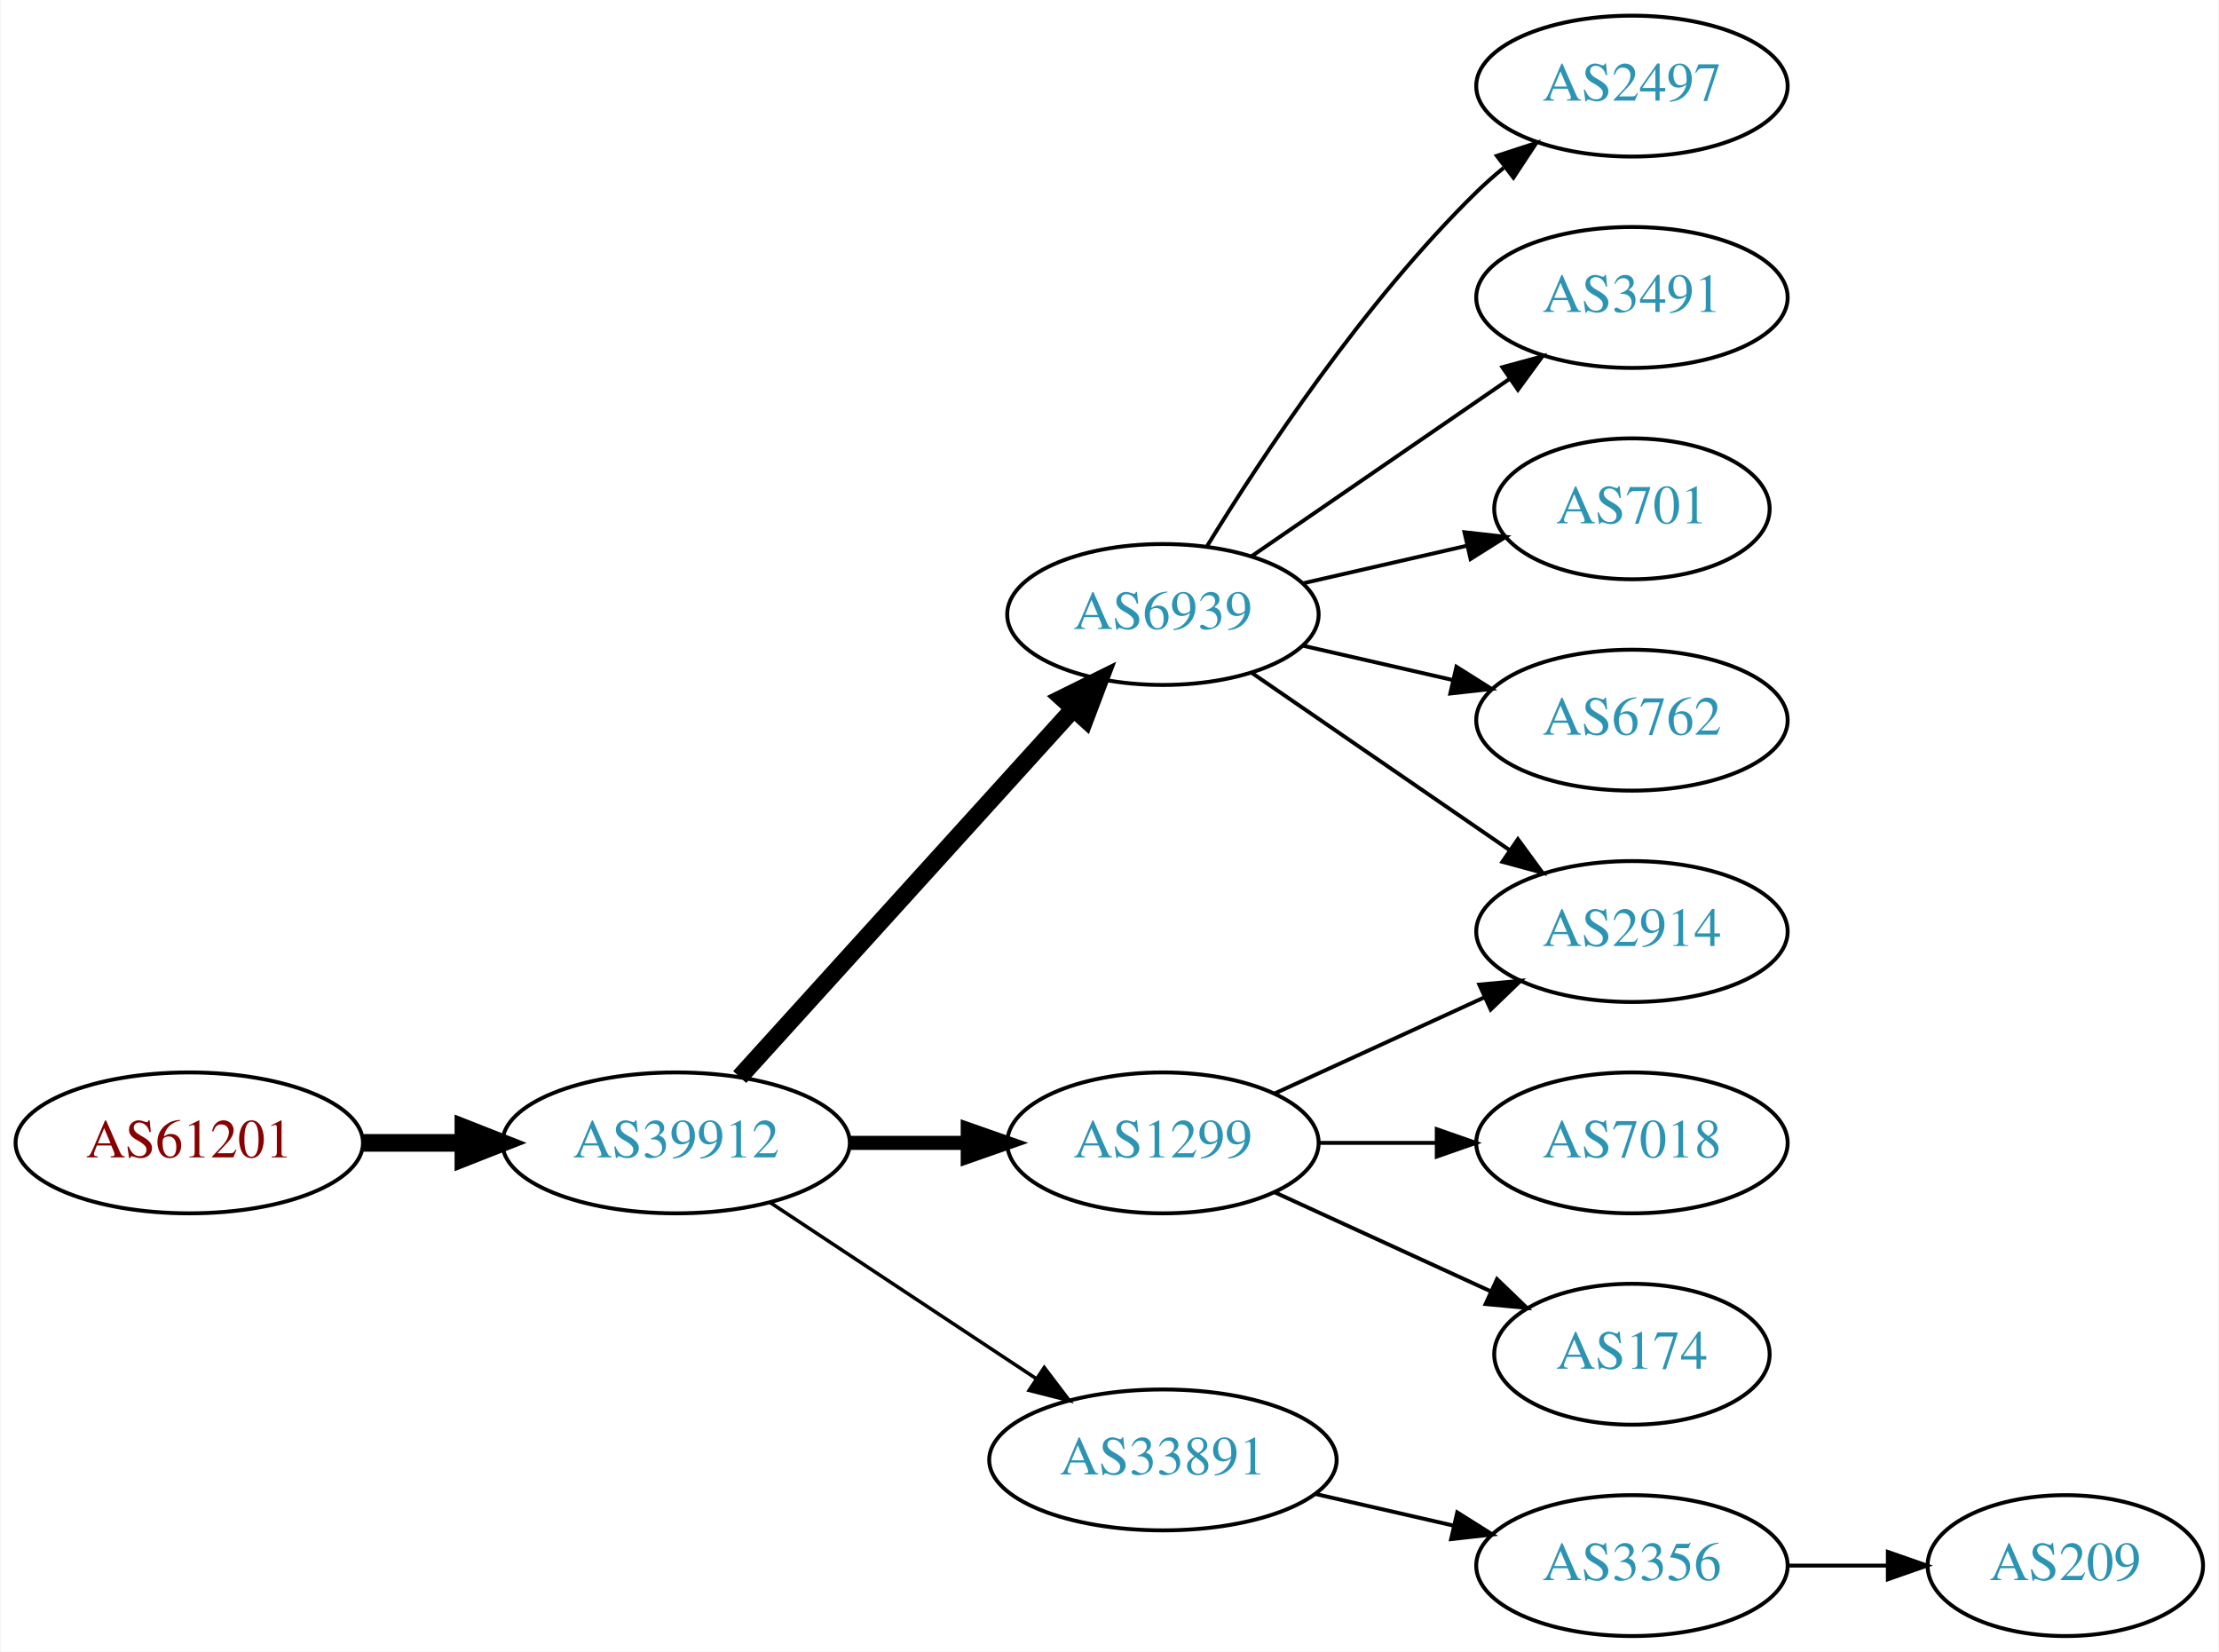
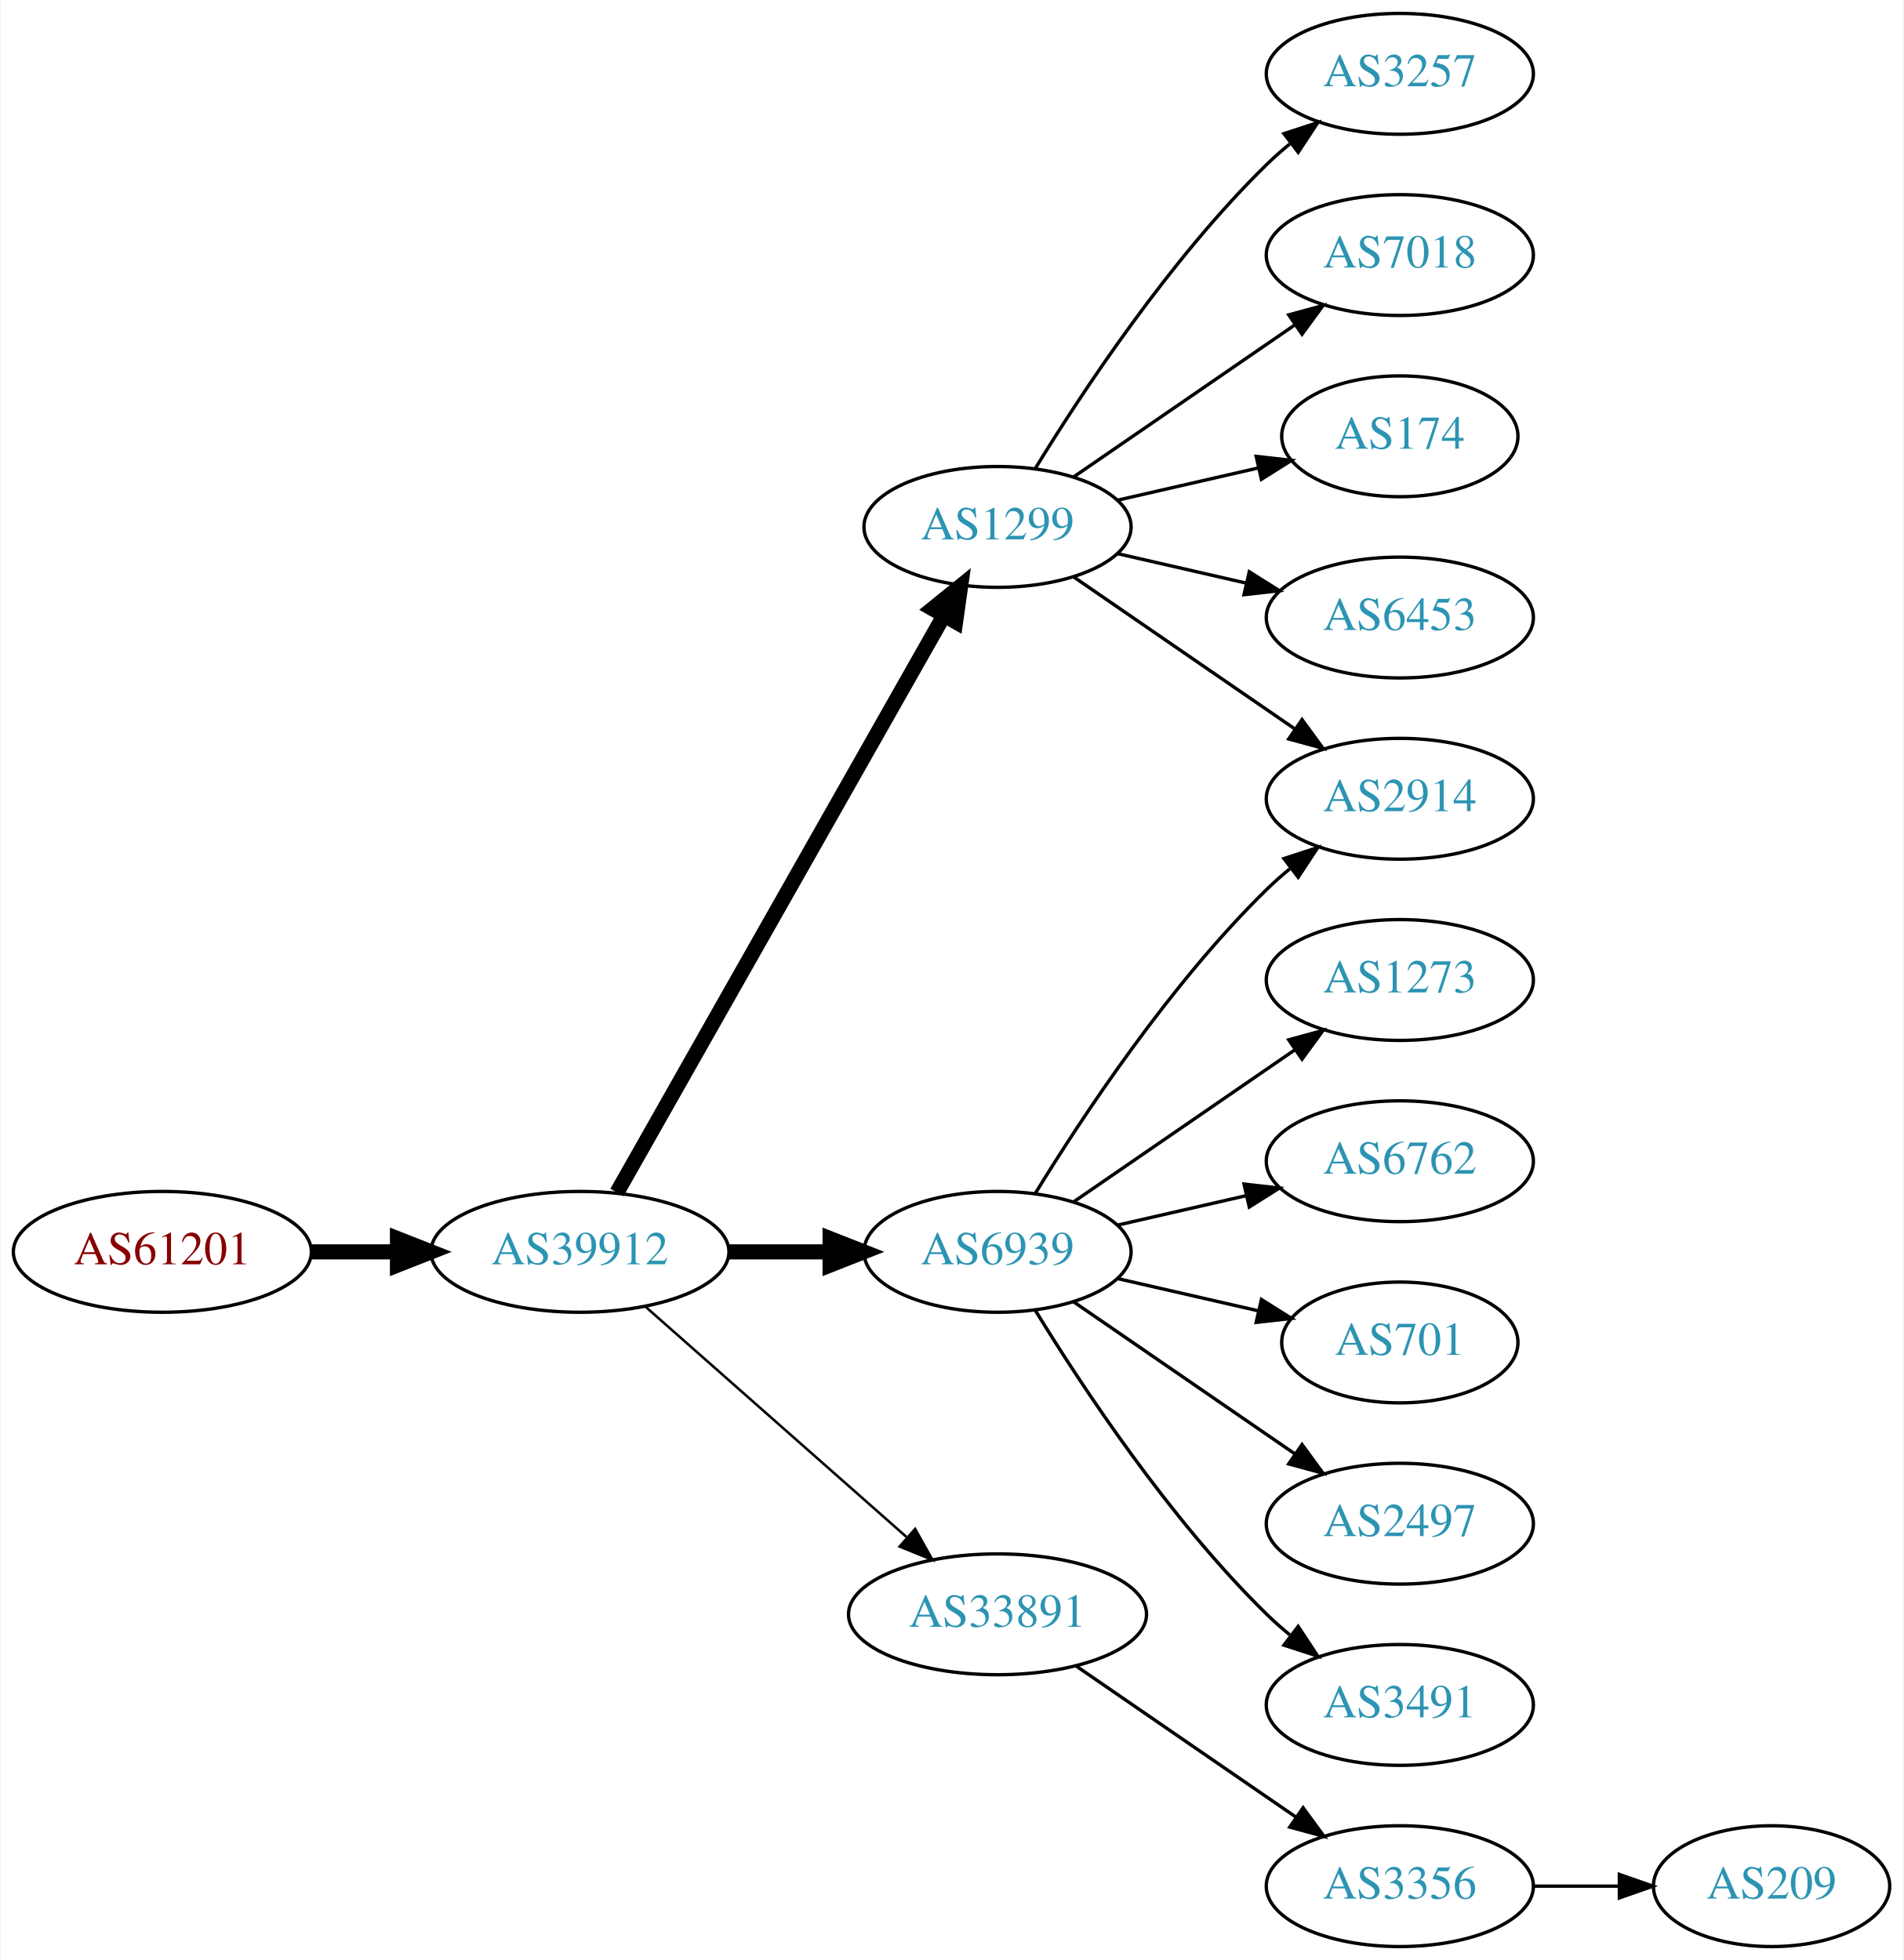
- <svg xmlns="http://www.w3.org/2000/svg" xmlns:xlink="http://www.w3.org/1999/xlink" width="567pt" height="422pt" viewBox="0.00 0.00 566.66 422.00">
-   <g id="graph0" class="graph" transform="scale(1 1) rotate(0) translate(4 418)">
-     <polygon fill="white" stroke="none" points="-4,4 -4,-418 562.663,-418 562.663,4 -4,4" />
+ <svg xmlns="http://www.w3.org/2000/svg" xmlns:xlink="http://www.w3.org/1999/xlink" width="567pt" height="584pt" viewBox="0.00 0.00 566.66 584.00">
+   <g id="graph0" class="graph" transform="scale(1 1) rotate(0) translate(4 580)">
+     <polygon fill="white" stroke="none" points="-4,4 -4,-580 562.663,-580 562.663,4 -4,4" />
    <g id="node1" class="node">
      <g id="a_node1">
        <a xlink:href="/asn/61201" xlink:title="AS61201 ~ HTBLA-KLU-AS [AT]">
-           <ellipse fill="#ffffff" stroke="black" cx="44.196" cy="-126" rx="44.393" ry="18" />
-           <text text-anchor="middle" x="44.196" y="-122.3" font-family="Times,serif" font-size="14.00" fill="#880000">AS61201</text>
+           <ellipse fill="#ffffff" stroke="black" cx="44.196" cy="-207" rx="44.393" ry="18" />
+           <text text-anchor="middle" x="44.196" y="-203.3" font-family="Times,serif" font-size="14.00" fill="#880000">AS61201</text>
        </a>
      </g>
    </g>
    <g id="node2" class="node">
      <g id="a_node2">
        <a xlink:href="/asn/39912" xlink:title="AS39912 ~ oja.at GmbH [AT]">
-           <ellipse fill="#ffffff" stroke="black" cx="168.588" cy="-126" rx="44.393" ry="18" />
-           <text text-anchor="middle" x="168.588" y="-122.3" font-family="Times,serif" font-size="14.00" fill="#2c94b3">AS39912</text>
+           <ellipse fill="#ffffff" stroke="black" cx="168.588" cy="-207" rx="44.393" ry="18" />
+           <text text-anchor="middle" x="168.588" y="-203.3" font-family="Times,serif" font-size="14.00" fill="#2c94b3">AS39912</text>
        </a>
      </g>
    </g>
    <g id="edge1" class="edge">
-       <path fill="none" stroke="black" stroke-width="4.5" d="M88.692,-126C96.898,-126 105.569,-126 114.041,-126" />
-       <polygon fill="black" stroke="black" stroke-width="4.5" points="114.233,-129.938 124.233,-126 114.233,-122.063 114.233,-129.938" />
+       <path fill="none" stroke="black" stroke-width="4.5" d="M88.692,-207C96.898,-207 105.569,-207 114.041,-207" />
+       <polygon fill="black" stroke="black" stroke-width="4.5" points="114.233,-210.938 124.233,-207 114.233,-203.063 114.233,-210.938" />
    </g>
    <g id="node3" class="node">
      <g id="a_node3">
-         <a xlink:href="/asn/6939" xlink:title="AS6939 ~ Hurricane Electric LLC [US]">
-           <ellipse fill="#ffffff" stroke="black" cx="292.98" cy="-261" rx="39.794" ry="18" />
-           <text text-anchor="middle" x="292.98" y="-257.3" font-family="Times,serif" font-size="14.00" fill="#2c94b3">AS6939</text>
+         <a xlink:href="/asn/1299" xlink:title="AS1299 ~ Telia Carrier [EU]">
+           <ellipse fill="#ffffff" stroke="black" cx="292.98" cy="-423" rx="39.794" ry="18" />
+           <text text-anchor="middle" x="292.98" y="-419.3" font-family="Times,serif" font-size="14.00" fill="#2c94b3">AS1299</text>
        </a>
      </g>
    </g>
    <g id="edge2" class="edge">
-       <path fill="none" stroke="black" stroke-width="4.5" d="M184.842,-142.825C206.305,-166.499 245.536,-209.771 270.104,-236.87" />
-       <polygon fill="black" stroke="black" stroke-width="4.5" points="267.285,-239.623 276.919,-244.387 273.119,-234.334 267.285,-239.623" />
+       <path fill="none" stroke="black" stroke-width="4.5" d="M179.604,-224.676C201.084,-262.584 251.677,-351.873 276.998,-396.559" />
+       <polygon fill="black" stroke="black" stroke-width="4.5" points="273.642,-398.623 281.998,-405.383 280.494,-394.741 273.642,-398.623" />
    </g>
    <g id="node4" class="node">
      <g id="a_node4">
-         <a xlink:href="/asn/1299" xlink:title="AS1299 ~ Telia Carrier [EU]">
-           <ellipse fill="#ffffff" stroke="black" cx="292.98" cy="-126" rx="39.794" ry="18" />
-           <text text-anchor="middle" x="292.98" y="-122.3" font-family="Times,serif" font-size="14.00" fill="#2c94b3">AS1299</text>
+         <a xlink:href="/asn/6939" xlink:title="AS6939 ~ Hurricane Electric LLC [US]">
+           <ellipse fill="#ffffff" stroke="black" cx="292.98" cy="-207" rx="39.794" ry="18" />
+           <text text-anchor="middle" x="292.98" y="-203.3" font-family="Times,serif" font-size="14.00" fill="#2c94b3">AS6939</text>
        </a>
      </g>
    </g>
    <g id="edge3" class="edge">
-       <path fill="none" stroke="black" stroke-width="3.6" d="M213.084,-126C222.773,-126 233.11,-126 243.002,-126" />
-       <polygon fill="black" stroke="black" stroke-width="3.6" points="243.105,-129.5 253.105,-126 243.105,-122.5 243.105,-129.5" />
+       <path fill="none" stroke="black" stroke-width="4.5" d="M213.084,-207C222.773,-207 233.11,-207 243.002,-207" />
+       <polygon fill="black" stroke="black" stroke-width="4.5" points="243.105,-210.938 253.105,-207 243.105,-203.063 243.105,-210.938" />
    </g>
    <g id="node5" class="node">
      <g id="a_node5">
        <a xlink:href="/asn/33891" xlink:title="AS33891 ~ CORE-BACKBONE GMBH GLOBAL NETWORK [DE]">
-           <ellipse fill="#ffffff" stroke="black" cx="292.98" cy="-45" rx="44.393" ry="18" />
-           <text text-anchor="middle" x="292.98" y="-41.3" font-family="Times,serif" font-size="14.00" fill="#2c94b3">AS33891</text>
+           <ellipse fill="#ffffff" stroke="black" cx="292.98" cy="-99" rx="44.393" ry="18" />
+           <text text-anchor="middle" x="292.98" y="-95.3" font-family="Times,serif" font-size="14.00" fill="#2c94b3">AS33891</text>
        </a>
      </g>
    </g>
    <g id="edge4" class="edge">
-       <path fill="none" stroke="black" stroke-width="0.9" d="M192.609,-110.765C211.841,-98.037 239.449,-79.766 260.686,-65.711" />
-       <polygon fill="black" stroke="black" stroke-width="0.9" points="262.655,-68.605 269.063,-60.167 258.792,-62.767 262.655,-68.605" />
-     </g>
-     <g id="node6" class="node">
-       <g id="a_node6">
-         <a xlink:href="/asn/2497" xlink:title="AS2497 ~ Internet Initiative Japan Inc. [JP]">
-           <ellipse fill="#ffffff" stroke="black" cx="412.823" cy="-396" rx="39.794" ry="18" />
-           <text text-anchor="middle" x="412.823" y="-392.3" font-family="Times,serif" font-size="14.00" fill="#2c94b3">AS2497</text>
-         </a>
-       </g>
-     </g>
-     <g id="edge5" class="edge">
-       <path fill="none" stroke="black" d="M304.246,-278.44C318.055,-300.991 344.243,-340.722 373.176,-369 375.317,-371.092 377.634,-373.137 380.034,-375.106" />
-       <polygon fill="black" stroke="black" points="378.301,-378.185 388.375,-381.464 382.544,-372.618 378.301,-378.185" />
+       <path fill="none" stroke="black" stroke-width="0.75" d="M188.177,-190.597C208.875,-172.333 242.481,-142.678 265.826,-122.079" />
+       <polygon fill="black" stroke="black" stroke-width="0.75" points="268.435,-124.444 273.618,-115.203 263.804,-119.195 268.435,-124.444" />
    </g>
    <g id="node7" class="node">
      <g id="a_node7">
        <a xlink:href="/asn/2914" xlink:title="AS2914 ~ NTT America, Inc. [US]">
-           <ellipse fill="#ffffff" stroke="black" cx="412.823" cy="-180" rx="39.794" ry="18" />
-           <text text-anchor="middle" x="412.823" y="-176.3" font-family="Times,serif" font-size="14.00" fill="#2c94b3">AS2914</text>
-         </a>
-       </g>
+           <ellipse fill="#ffffff" stroke="black" cx="412.823" cy="-342" rx="39.794" ry="18" />
+           <text text-anchor="middle" x="412.823" y="-338.3" font-family="Times,serif" font-size="14.00" fill="#2c94b3">AS2914</text>
+         </a>
+       </g>
+     </g>
+     <g id="edge15" class="edge">
+       <path fill="none" stroke="black" d="M315.595,-408.143C334.083,-395.435 360.897,-377.005 381.526,-362.825" />
+       <polygon fill="black" stroke="black" points="383.688,-365.586 389.947,-357.037 379.723,-359.817 383.688,-365.586" />
+     </g>
+     <g id="node14" class="node">
+       <g id="a_node14">
+         <a xlink:href="/asn/3257" xlink:title="AS3257 ~ GTT [DE]">
+           <ellipse fill="#ffffff" stroke="black" cx="412.823" cy="-558" rx="39.794" ry="18" />
+           <text text-anchor="middle" x="412.823" y="-554.3" font-family="Times,serif" font-size="14.00" fill="#2c94b3">AS3257</text>
+         </a>
+       </g>
+     </g>
+     <g id="edge13" class="edge">
+       <path fill="none" stroke="black" d="M304.246,-440.44C318.055,-462.991 344.243,-502.722 373.176,-531 375.317,-533.092 377.634,-535.137 380.034,-537.106" />
+       <polygon fill="black" stroke="black" points="378.301,-540.185 388.375,-543.464 382.544,-534.618 378.301,-540.185" />
+     </g>
+     <g id="node15" class="node">
+       <g id="a_node15">
+         <a xlink:href="/asn/7018" xlink:title="AS7018 ~ AT&amp;T Services, Inc. [US]">
+           <ellipse fill="#ffffff" stroke="black" cx="412.823" cy="-504" rx="39.794" ry="18" />
+           <text text-anchor="middle" x="412.823" y="-500.3" font-family="Times,serif" font-size="14.00" fill="#2c94b3">AS7018</text>
+         </a>
+       </g>
+     </g>
+     <g id="edge14" class="edge">
+       <path fill="none" stroke="black" d="M315.595,-437.857C334.083,-450.565 360.897,-468.995 381.526,-483.175" />
+       <polygon fill="black" stroke="black" points="379.723,-486.183 389.947,-488.963 383.688,-480.414 379.723,-486.183" />
+     </g>
+     <g id="node16" class="node">
+       <g id="a_node16">
+         <a xlink:href="/asn/174" xlink:title="AS174 ~ Cogent Communications [US]">
+           <ellipse fill="#ffffff" stroke="black" cx="412.823" cy="-450" rx="35.194" ry="18" />
+           <text text-anchor="middle" x="412.823" y="-446.3" font-family="Times,serif" font-size="14.00" fill="#2c94b3">AS174</text>
+         </a>
+       </g>
+     </g>
+     <g id="edge16" class="edge">
+       <path fill="none" stroke="black" d="M328.7,-430.955C341.792,-433.955 356.814,-437.396 370.455,-440.522" />
+       <polygon fill="black" stroke="black" points="370.033,-444.016 380.562,-442.838 371.597,-437.193 370.033,-444.016" />
+     </g>
+     <g id="node17" class="node">
+       <g id="a_node17">
+         <a xlink:href="/asn/6453" xlink:title="AS6453 ~ TATA COMMUNICATIONS (AMERICA) INC [US]">
+           <ellipse fill="#ffffff" stroke="black" cx="412.823" cy="-396" rx="39.794" ry="18" />
+           <text text-anchor="middle" x="412.823" y="-392.3" font-family="Times,serif" font-size="14.00" fill="#2c94b3">AS6453</text>
+         </a>
+       </g>
+     </g>
+     <g id="edge17" class="edge">
+       <path fill="none" stroke="black" d="M328.7,-415.045C340.7,-412.296 354.32,-409.175 367.013,-406.267" />
+       <polygon fill="black" stroke="black" points="367.979,-409.636 376.945,-403.991 366.415,-402.813 367.979,-409.636" />
+     </g>
+     <g id="node6" class="node">
+       <g id="a_node6">
+         <a xlink:href="/asn/1273" xlink:title="AS1273 ~ Vodafone Group PLC [EU]">
+           <ellipse fill="#ffffff" stroke="black" cx="412.823" cy="-288" rx="39.794" ry="18" />
+           <text text-anchor="middle" x="412.823" y="-284.3" font-family="Times,serif" font-size="14.00" fill="#2c94b3">AS1273</text>
+         </a>
+       </g>
+     </g>
+     <g id="edge5" class="edge">
+       <path fill="none" stroke="black" d="M315.595,-221.857C334.083,-234.565 360.897,-252.995 381.526,-267.175" />
+       <polygon fill="black" stroke="black" points="379.723,-270.183 389.947,-272.963 383.688,-264.414 379.723,-270.183" />
    </g>
    <g id="edge6" class="edge">
-       <path fill="none" stroke="black" d="M315.595,-246.143C334.083,-233.435 360.897,-215.005 381.526,-200.825" />
-       <polygon fill="black" stroke="black" points="383.688,-203.586 389.947,-195.037 379.723,-197.817 383.688,-203.586" />
+       <path fill="none" stroke="black" d="M304.246,-224.44C318.055,-246.991 344.243,-286.722 373.176,-315 375.317,-317.092 377.634,-319.137 380.034,-321.106" />
+       <polygon fill="black" stroke="black" points="378.301,-324.185 388.375,-327.464 382.544,-318.618 378.301,-324.185" />
    </g>
    <g id="node8" class="node">
      <g id="a_node8">
-         <a xlink:href="/asn/3491" xlink:title="AS3491 ~ PCCW Global, Inc. [US]">
-           <ellipse fill="#ffffff" stroke="black" cx="412.823" cy="-342" rx="39.794" ry="18" />
-           <text text-anchor="middle" x="412.823" y="-338.3" font-family="Times,serif" font-size="14.00" fill="#2c94b3">AS3491</text>
+         <a xlink:href="/asn/6762" xlink:title="AS6762 ~ TELECOM ITALIA SPARKLE S.p.A. [IT]">
+           <ellipse fill="#ffffff" stroke="black" cx="412.823" cy="-234" rx="39.794" ry="18" />
+           <text text-anchor="middle" x="412.823" y="-230.3" font-family="Times,serif" font-size="14.00" fill="#2c94b3">AS6762</text>
        </a>
      </g>
    </g>
    <g id="edge7" class="edge">
-       <path fill="none" stroke="black" d="M315.595,-275.857C334.083,-288.565 360.897,-306.995 381.526,-321.175" />
-       <polygon fill="black" stroke="black" points="379.723,-324.183 389.947,-326.963 383.688,-318.414 379.723,-324.183" />
+       <path fill="none" stroke="black" d="M328.7,-214.955C340.7,-217.704 354.32,-220.825 367.013,-223.733" />
+       <polygon fill="black" stroke="black" points="366.415,-227.187 376.945,-226.009 367.979,-220.364 366.415,-227.187" />
    </g>
    <g id="node9" class="node">
      <g id="a_node9">
        <a xlink:href="/asn/701" xlink:title="AS701 ~ UUNET [US]">
-           <ellipse fill="#ffffff" stroke="black" cx="412.823" cy="-288" rx="35.194" ry="18" />
-           <text text-anchor="middle" x="412.823" y="-284.3" font-family="Times,serif" font-size="14.00" fill="#2c94b3">AS701</text>
+           <ellipse fill="#ffffff" stroke="black" cx="412.823" cy="-180" rx="35.194" ry="18" />
+           <text text-anchor="middle" x="412.823" y="-176.3" font-family="Times,serif" font-size="14.00" fill="#2c94b3">AS701</text>
        </a>
      </g>
    </g>
    <g id="edge8" class="edge">
-       <path fill="none" stroke="black" d="M328.7,-268.955C341.792,-271.955 356.814,-275.396 370.455,-278.522" />
-       <polygon fill="black" stroke="black" points="370.033,-282.016 380.562,-280.838 371.597,-275.193 370.033,-282.016" />
+       <path fill="none" stroke="black" d="M328.7,-199.045C341.792,-196.045 356.814,-192.604 370.455,-189.478" />
+       <polygon fill="black" stroke="black" points="371.597,-192.807 380.562,-187.162 370.033,-185.984 371.597,-192.807" />
    </g>
    <g id="node10" class="node">
      <g id="a_node10">
-         <a xlink:href="/asn/6762" xlink:title="AS6762 ~ TELECOM ITALIA SPARKLE S.p.A. [IT]">
-           <ellipse fill="#ffffff" stroke="black" cx="412.823" cy="-234" rx="39.794" ry="18" />
-           <text text-anchor="middle" x="412.823" y="-230.3" font-family="Times,serif" font-size="14.00" fill="#2c94b3">AS6762</text>
+         <a xlink:href="/asn/2497" xlink:title="AS2497 ~ Internet Initiative Japan Inc. [JP]">
+           <ellipse fill="#ffffff" stroke="black" cx="412.823" cy="-126" rx="39.794" ry="18" />
+           <text text-anchor="middle" x="412.823" y="-122.3" font-family="Times,serif" font-size="14.00" fill="#2c94b3">AS2497</text>
        </a>
      </g>
    </g>
    <g id="edge9" class="edge">
-       <path fill="none" stroke="black" d="M328.7,-253.045C340.7,-250.296 354.32,-247.175 367.013,-244.267" />
-       <polygon fill="black" stroke="black" points="367.979,-247.636 376.945,-241.991 366.415,-240.813 367.979,-247.636" />
-     </g>
-     <g id="edge11" class="edge">
-       <path fill="none" stroke="black" d="M321.609,-138.661C337.566,-145.973 357.837,-155.261 375.119,-163.181" />
-       <polygon fill="black" stroke="black" points="373.818,-166.435 384.367,-167.419 376.734,-160.071 373.818,-166.435" />
+       <path fill="none" stroke="black" d="M315.595,-192.143C334.083,-179.435 360.897,-161.005 381.526,-146.825" />
+       <polygon fill="black" stroke="black" points="383.688,-149.586 389.947,-141.037 379.723,-143.817 383.688,-149.586" />
    </g>
    <g id="node11" class="node">
      <g id="a_node11">
-         <a xlink:href="/asn/7018" xlink:title="AS7018 ~ AT&amp;T Services, Inc. [US]">
-           <ellipse fill="#ffffff" stroke="black" cx="412.823" cy="-126" rx="39.794" ry="18" />
-           <text text-anchor="middle" x="412.823" y="-122.3" font-family="Times,serif" font-size="14.00" fill="#2c94b3">AS7018</text>
+         <a xlink:href="/asn/3491" xlink:title="AS3491 ~ PCCW Global, Inc. [US]">
+           <ellipse fill="#ffffff" stroke="black" cx="412.823" cy="-72" rx="39.794" ry="18" />
+           <text text-anchor="middle" x="412.823" y="-68.3" font-family="Times,serif" font-size="14.00" fill="#2c94b3">AS3491</text>
        </a>
      </g>
    </g>
    <g id="edge10" class="edge">
-       <path fill="none" stroke="black" d="M332.893,-126C342.446,-126 352.796,-126 362.759,-126" />
-       <polygon fill="black" stroke="black" points="362.951,-129.5 372.951,-126 362.951,-122.5 362.951,-129.5" />
+       <path fill="none" stroke="black" d="M304.246,-189.56C318.055,-167.009 344.243,-127.278 373.176,-99 375.317,-96.908 377.634,-94.863 380.034,-92.894" />
+       <polygon fill="black" stroke="black" points="382.544,-95.382 388.375,-86.536 378.301,-89.815 382.544,-95.382" />
    </g>
    <g id="node12" class="node">
      <g id="a_node12">
-         <a xlink:href="/asn/174" xlink:title="AS174 ~ Cogent Communications [US]">
-           <ellipse fill="#ffffff" stroke="black" cx="412.823" cy="-72" rx="35.194" ry="18" />
-           <text text-anchor="middle" x="412.823" y="-68.3" font-family="Times,serif" font-size="14.00" fill="#2c94b3">AS174</text>
-         </a>
-       </g>
-     </g>
-     <g id="edge12" class="edge">
-       <path fill="none" stroke="black" d="M321.609,-113.339C338.025,-105.817 359.007,-96.202 376.604,-88.139" />
-       <polygon fill="black" stroke="black" points="378.348,-91.189 385.981,-83.842 375.432,-84.826 378.348,-91.189" />
-     </g>
-     <g id="node13" class="node">
-       <g id="a_node13">
        <a xlink:href="/asn/3356" xlink:title="AS3356 ~ Level 3 Parent, LLC [US]">
          <ellipse fill="#ffffff" stroke="black" cx="412.823" cy="-18" rx="39.794" ry="18" />
          <text text-anchor="middle" x="412.823" y="-14.3" font-family="Times,serif" font-size="14.00" fill="#2c94b3">AS3356</text>
        </a>
      </g>
    </g>
-     <g id="edge13" class="edge">
-       <path fill="none" stroke="black" d="M331.915,-36.308C343.156,-33.733 355.568,-30.889 367.192,-28.226" />
-       <polygon fill="black" stroke="black" points="368.188,-31.588 377.153,-25.944 366.624,-24.765 368.188,-31.588" />
-     </g>
-     <g id="node14" class="node">
-       <g id="a_node14">
+     <g id="edge11" class="edge">
+       <path fill="none" stroke="black" d="M316.423,-83.574C335.004,-70.802 361.565,-52.545 381.945,-38.537" />
+       <polygon fill="black" stroke="black" points="384.001,-41.371 390.259,-32.822 380.036,-35.602 384.001,-41.371" />
+     </g>
+     <g id="node13" class="node">
+       <g id="a_node13">
        <a xlink:href="/asn/209" xlink:title="AS209 ~ CenturyLink Communications, LLC [US]">
          <ellipse fill="#ffffff" stroke="black" cx="523.566" cy="-18" rx="35.194" ry="18" />
          <text text-anchor="middle" x="523.566" y="-14.3" font-family="Times,serif" font-size="14.00" fill="#2c94b3">AS209</text>
        </a>
      </g>
    </g>
-     <g id="edge14" class="edge">
+     <g id="edge12" class="edge">
      <path fill="none" stroke="black" d="M452.775,-18C461.007,-18 469.753,-18 478.169,-18" />
      <polygon fill="black" stroke="black" points="478.214,-21.5 488.214,-18 478.214,-14.5 478.214,-21.5" />
    </g>
  </g>
</svg>
